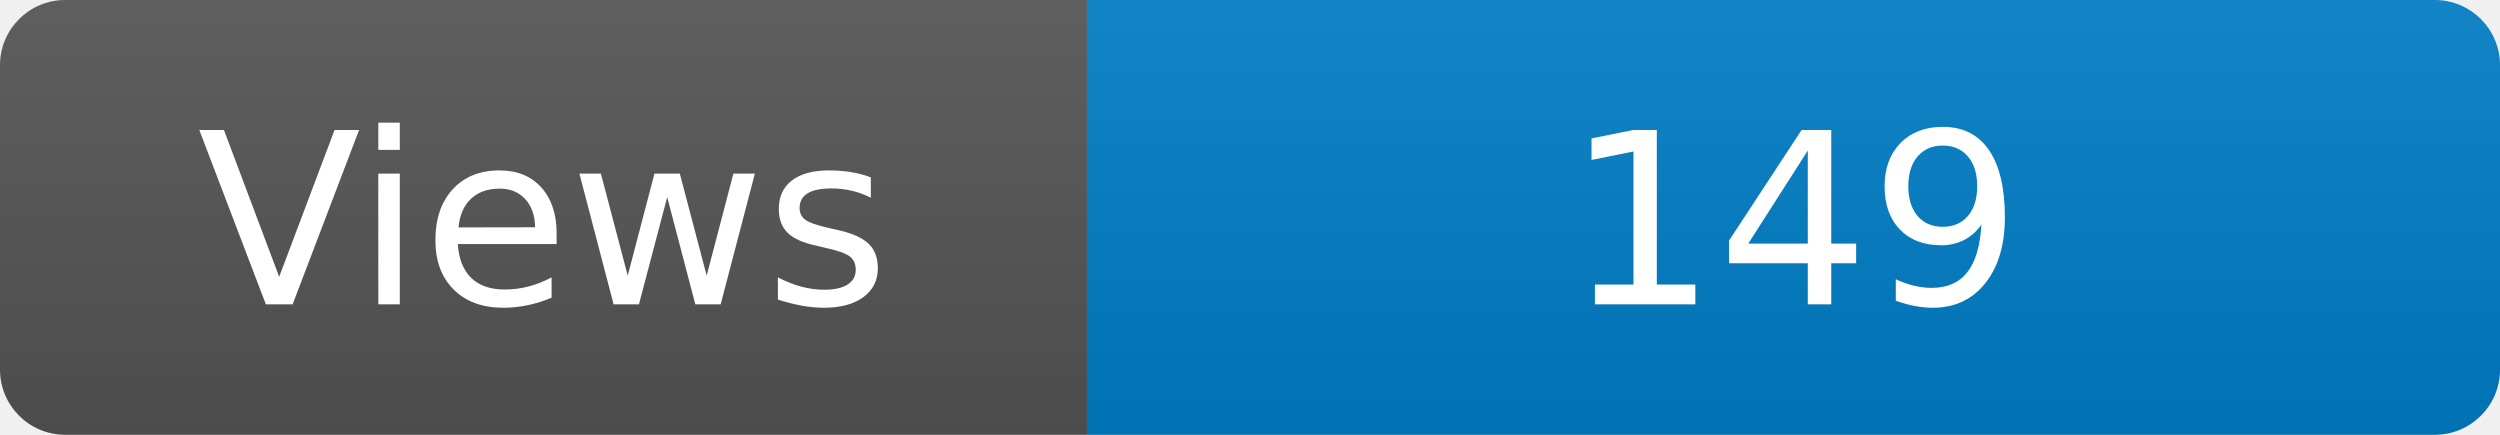
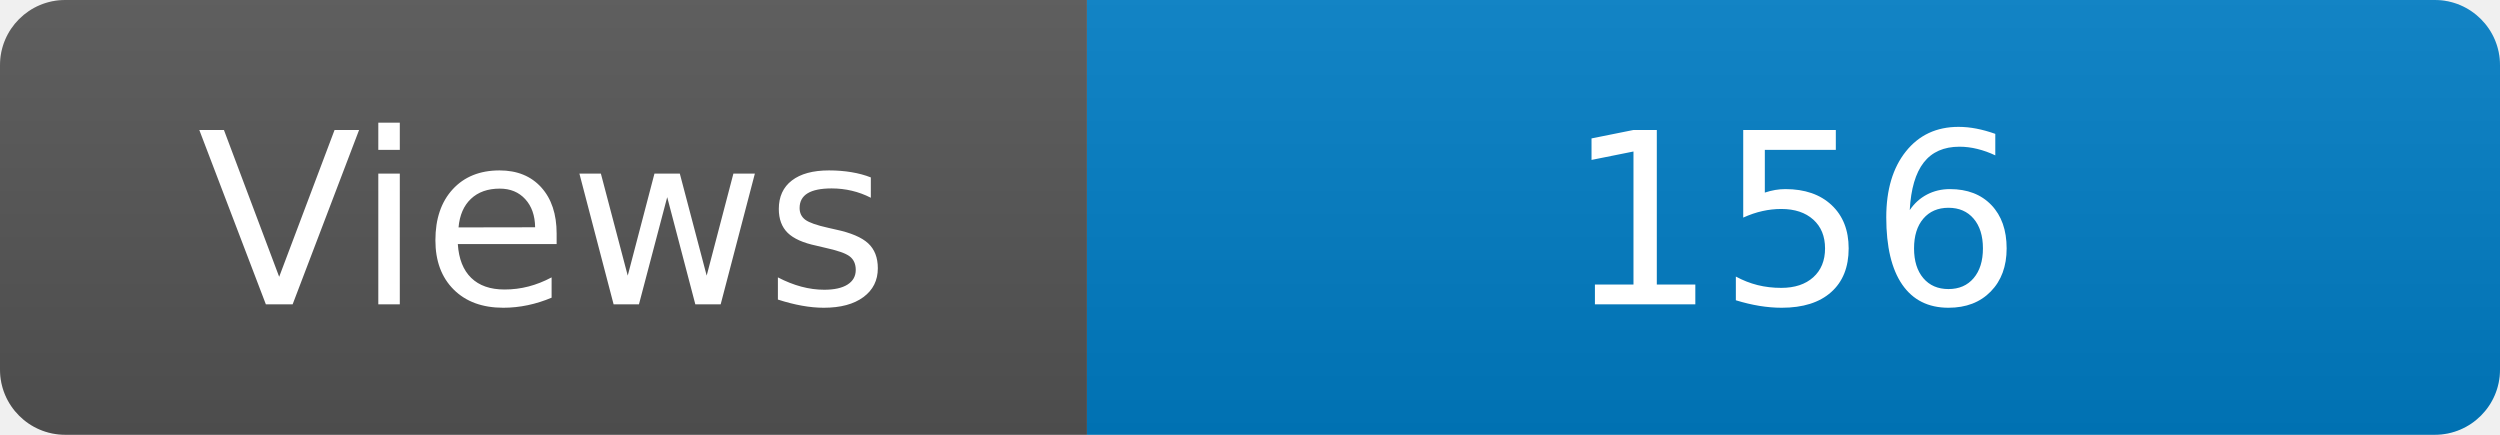
<svg xmlns="http://www.w3.org/2000/svg" width="115" height="20" role="img" aria-label="Maintained?: yes">
  <linearGradient id="s" x2="0" y2="100%">
    <stop offset="0" stop-color="#bbb" stop-opacity=".1" />
    <stop offset="1" stop-opacity=".1" />
  </linearGradient>
  <clipPath id="r">
    <rect width="115" height="20" rx="3" fill="#fff" />
  </clipPath>
  <g clip-path="url(#r)">
    <rect width="50" height="20" fill="#555" />
    <rect x="50" width="160" height="20" fill="#007ec6" />
    <rect width="115" height="20" fill="url(#s)" />
  </g>
  <g fill="#fff" text-anchor="middle" font-family="Verdana,Geneva,DejaVu Sans,sans-serif" font-size="110">
    <text x="250" y="140" transform="scale(.1)" fill="#fff">Views</text>
-     <text x="825" y="140" transform="scale(.1)" fill="#fff">149</text>
+     <text x="825" y="140" transform="scale(.1)" fill="#fff">156</text>
  </g>
</svg>
